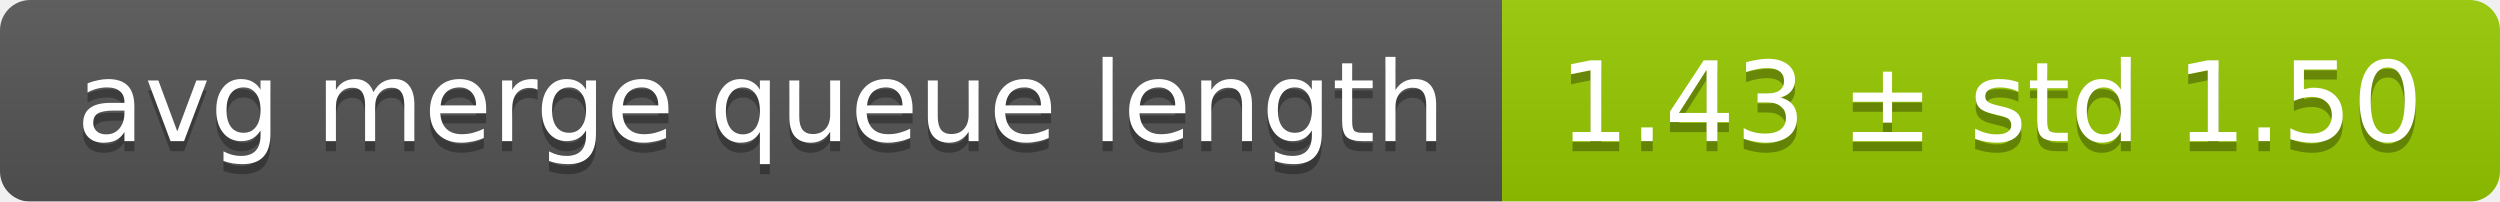
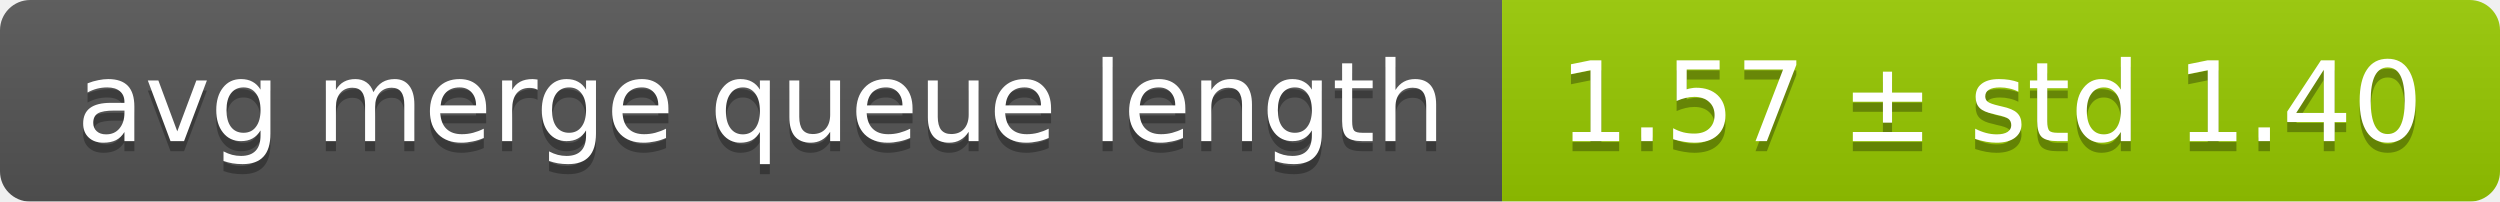
<svg xmlns="http://www.w3.org/2000/svg" width="248" height="20">
  <linearGradient id="smooth" x2="0" y2="100%">
    <stop offset="0" stop-color="#bbb" stop-opacity=".1" />
    <stop offset="1" stop-opacity=".1" />
  </linearGradient>
  <mask id="round">
    <rect width="248" height="20" rx="3" fill="#fff" />
  </mask>
  <g mask="url(#round)">
    <rect width="149" height="20" fill="#555" />
    <rect x="149" width="99" height="20" fill="#97ca00" />
    <rect width="248" height="20" fill="url(#smooth)" />
  </g>
  <g fill="#fff" text-anchor="middle" font-family="DejaVu Sans,Verdana,Geneva,sans-serif" font-size="11">
    <text x="75.5" y="15" fill="#010101" fill-opacity=".3">avg merge queue length</text>
    <text x="75.5" y="14">avg merge queue length</text>
-     <text x="197.5" y="15" fill="#010101" fill-opacity=".3">1.43 ± std 1.50</text>
-     <text x="197.5" y="14">1.43 ± std 1.50</text>
+     <text x="197.5" y="15" fill="#010101" fill-opacity=".3">1.57 ± std 1.40</text>
+     <text x="197.5" y="14">1.57 ± std 1.40</text>
  </g>
</svg>
